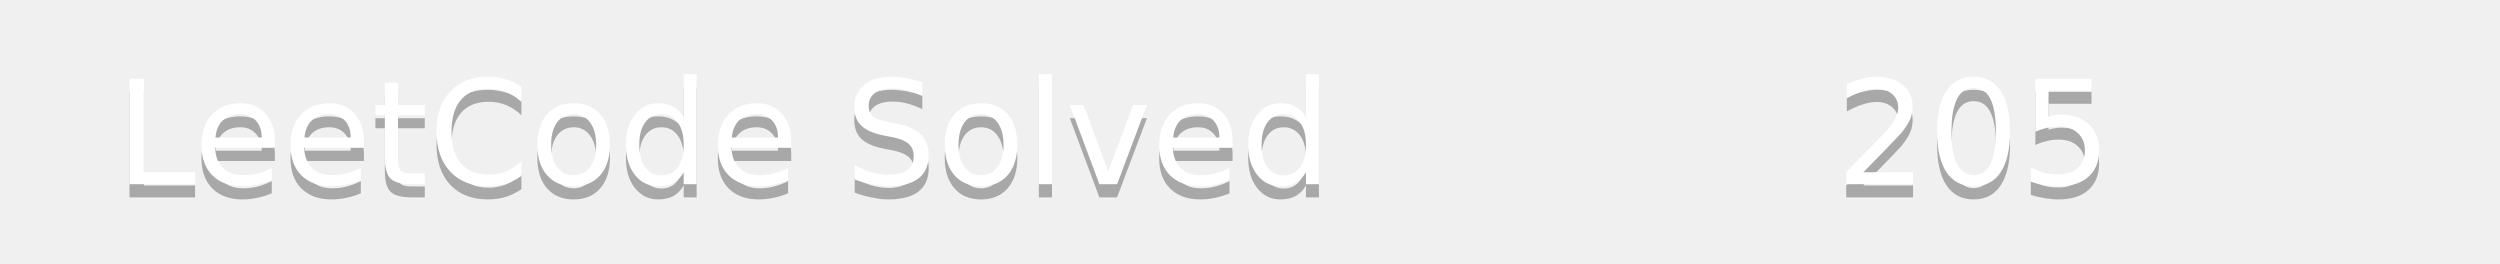
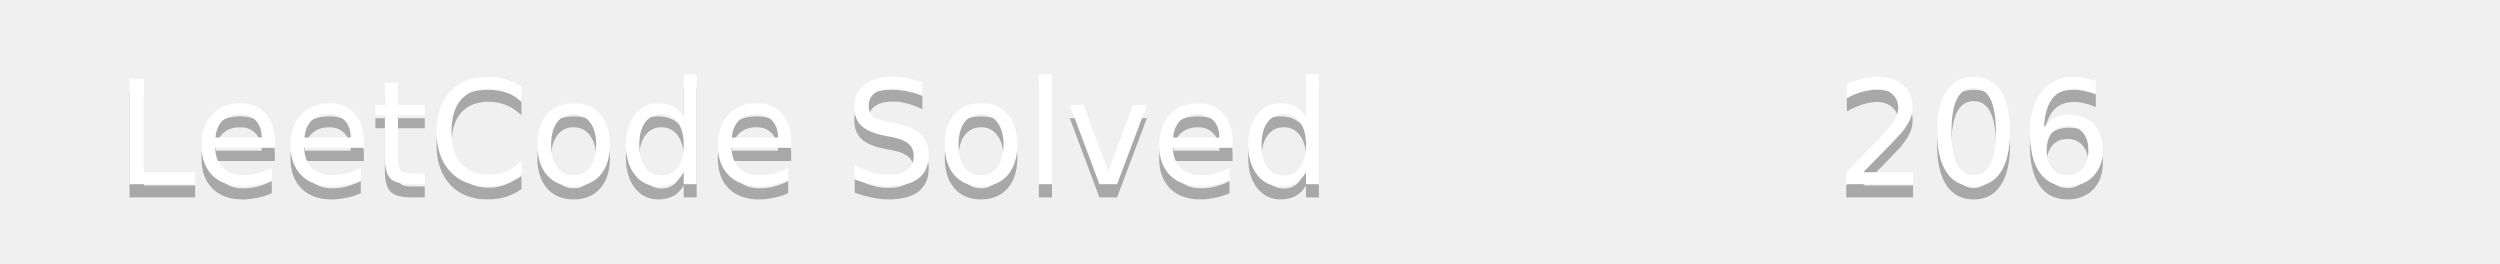
<svg xmlns="http://www.w3.org/2000/svg" width="190" height="20">
  <linearGradient id="b" x2="0" y2="100%">
    <stop offset="0" stop-color="#bbb" stop-opacity=".1" />
    <stop offset="1" stop-opacity=".1" />
  </linearGradient>
  <mask id="a">
    <rect width="190" height="20" rx="3" fill="#fff" />
  </mask>
  <g mask="url(#a)">
    <path fill="#555" d="0 0h110v20H0z" />
    <path fill="#ffa116" d="110 0h80v20H110z" />
    <path fill="url(#b)" d="0 0h190v20H0z" />
  </g>
  <g fill="#fff" text-anchor="middle" font-family="DejaVu Sans,Verdana,Geneva,sans-serif" font-size="11">
    <text x="55" y="15" fill="#010101" fill-opacity=".3">LeetCode Solved</text>
    <text x="55" y="14">LeetCode Solved</text>
-     <text x="150" y="15" fill="#010101" fill-opacity=".3">205</text>
-     <text x="150" y="14">205</text>
+     <text x="150" y="15" fill="#010101" fill-opacity=".3">206</text>
+     <text x="150" y="14">206</text>
  </g>
</svg>
